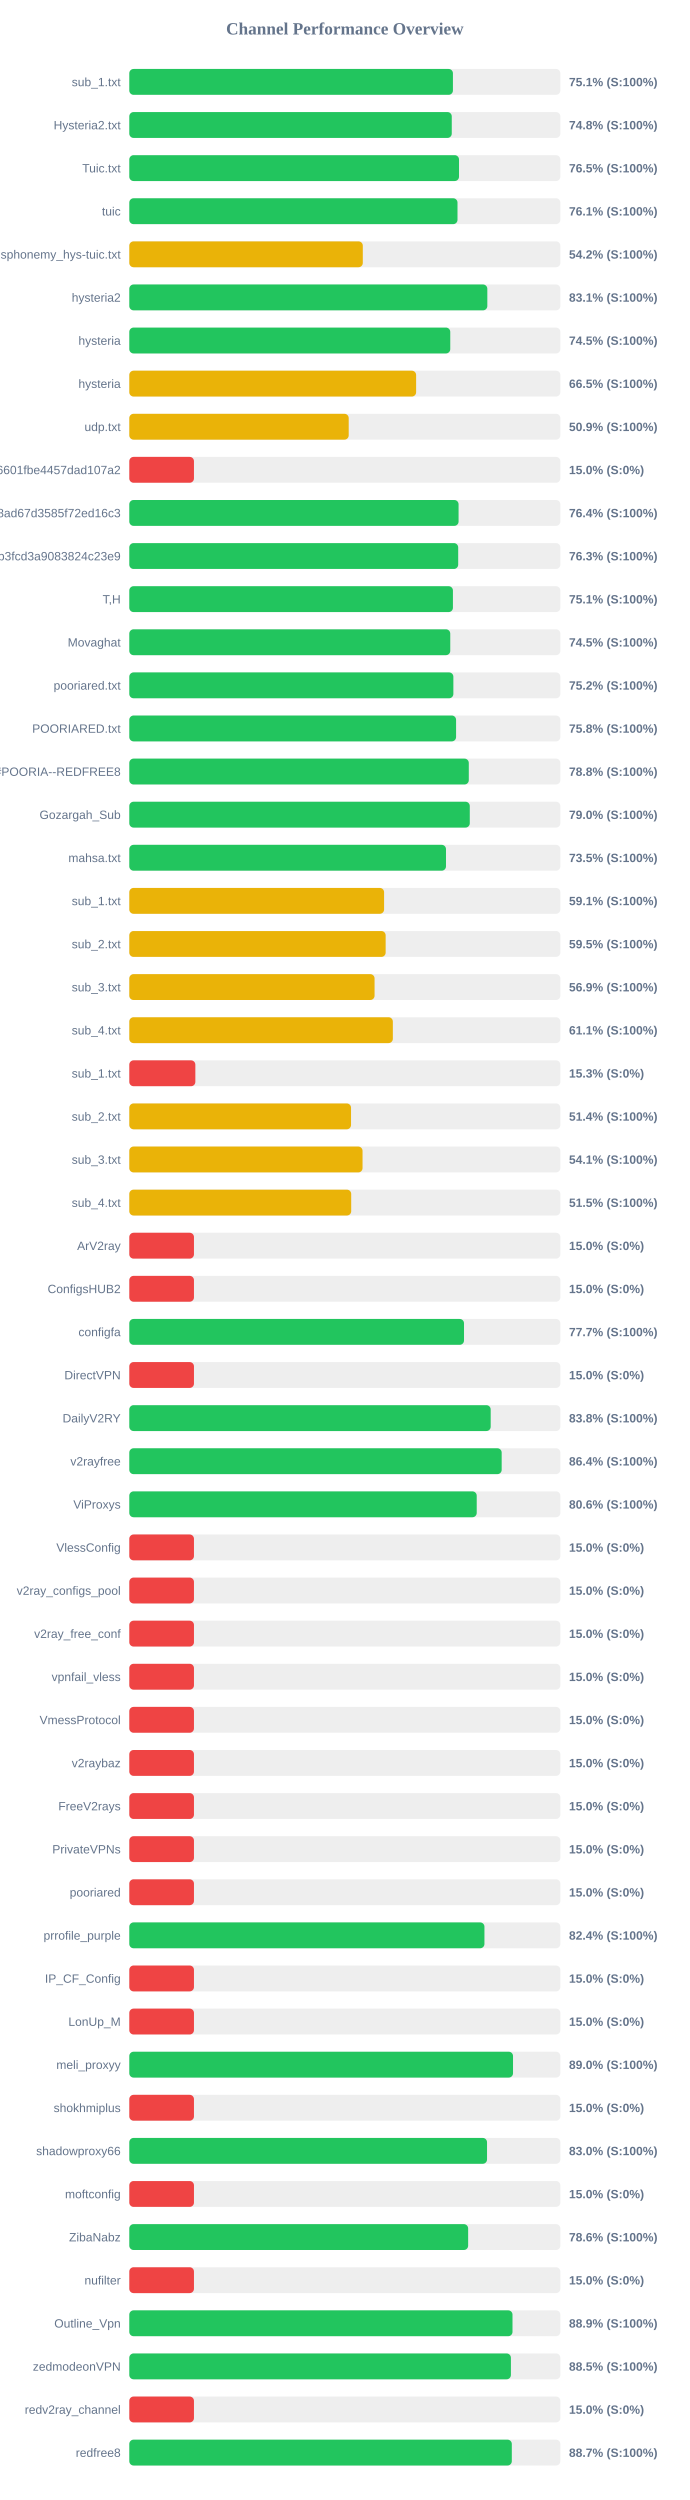
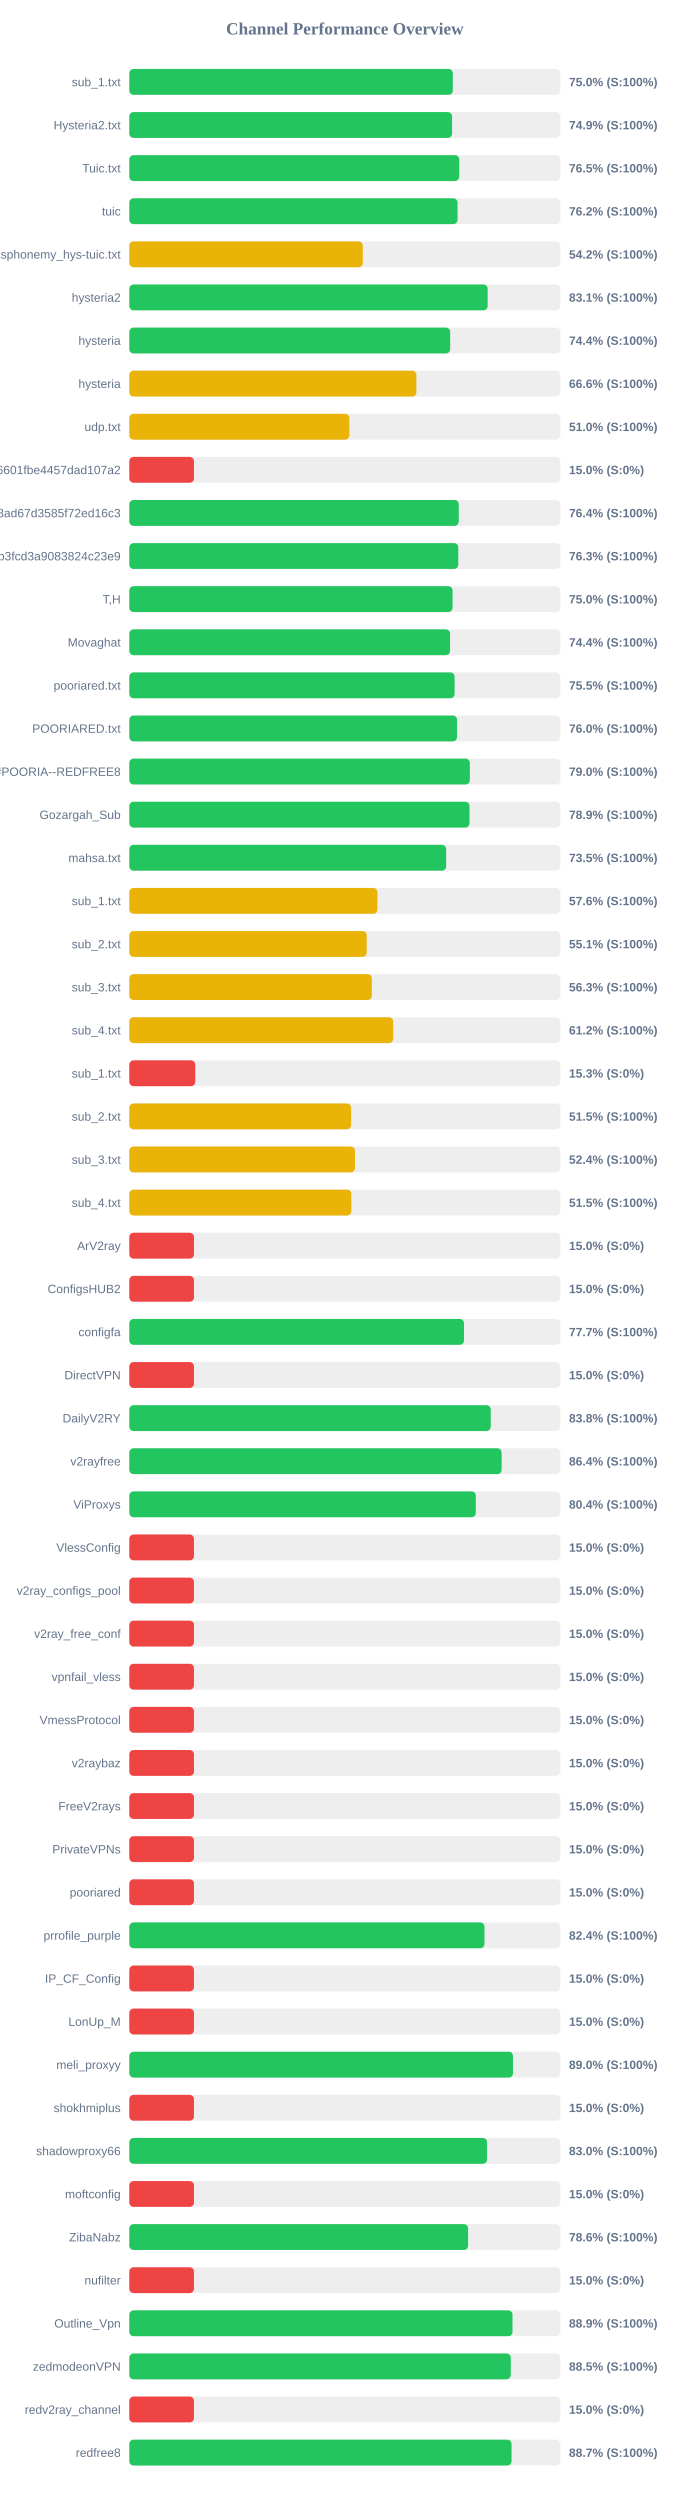
<svg xmlns="http://www.w3.org/2000/svg" width="800" height="2900" version="1.1">
  <style>
        .row { font: 14px Arial; fill: #64748b; }
        .score { font: bold 14px Arial; fill: #64748b; }
    </style>
  <text x="400" y="40" text-anchor="middle" font-size="20px" font-weight="bold" fill="#64748b">Channel Performance Overview</text>
  <rect x="150" y="80" width="500" height="30" fill="#eee" rx="5" />
-   <rect x="150" y="80" width="375.4" height="30" fill="#22c55e" rx="5" />
+   <rect x="150" y="80" width="375.25" height="30" fill="#22c55e" rx="5" />
  <text x="140" y="100" text-anchor="end" class="row">sub_1.txt</text>
-   <text x="660" y="100" text-anchor="start" class="score">75.1% (S:100%)</text>
+   <text x="660" y="100" text-anchor="start" class="score">75.0% (S:100%)</text>
  <rect x="150" y="130" width="500" height="30" fill="#eee" rx="5" />
-   <rect x="150" y="130" width="374.05" height="30" fill="#22c55e" rx="5" />
+   <rect x="150" y="130" width="374.4" height="30" fill="#22c55e" rx="5" />
  <text x="140" y="150" text-anchor="end" class="row">Hysteria2.txt</text>
-   <text x="660" y="150" text-anchor="start" class="score">74.8% (S:100%)</text>
+   <text x="660" y="150" text-anchor="start" class="score">74.9% (S:100%)</text>
  <rect x="150" y="180" width="500" height="30" fill="#eee" rx="5" />
-   <rect x="150" y="180" width="382.45" height="30" fill="#22c55e" rx="5" />
+   <rect x="150" y="180" width="382.7" height="30" fill="#22c55e" rx="5" />
  <text x="140" y="200" text-anchor="end" class="row">Tuic.txt</text>
  <text x="660" y="200" text-anchor="start" class="score">76.5% (S:100%)</text>
  <rect x="150" y="230" width="500" height="30" fill="#eee" rx="5" />
-   <rect x="150" y="230" width="380.7" height="30" fill="#22c55e" rx="5" />
+   <rect x="150" y="230" width="380.75" height="30" fill="#22c55e" rx="5" />
  <text x="140" y="250" text-anchor="end" class="row">tuic</text>
-   <text x="660" y="250" text-anchor="start" class="score">76.1% (S:100%)</text>
+   <text x="660" y="250" text-anchor="start" class="score">76.2% (S:100%)</text>
  <rect x="150" y="280" width="500" height="30" fill="#eee" rx="5" />
  <rect x="150" y="280" width="270.85" height="30" fill="#eab308" rx="5" />
  <text x="140" y="300" text-anchor="end" class="row">ndsphonemy_hys-tuic.txt</text>
  <text x="660" y="300" text-anchor="start" class="score">54.2% (S:100%)</text>
  <rect x="150" y="330" width="500" height="30" fill="#eee" rx="5" />
-   <rect x="150" y="330" width="415.3" height="30" fill="#22c55e" rx="5" />
+   <rect x="150" y="330" width="415.7" height="30" fill="#22c55e" rx="5" />
  <text x="140" y="350" text-anchor="end" class="row">hysteria2</text>
  <text x="660" y="350" text-anchor="start" class="score">83.1% (S:100%)</text>
  <rect x="150" y="380" width="500" height="30" fill="#eee" rx="5" />
-   <rect x="150" y="380" width="372.3" height="30" fill="#22c55e" rx="5" />
+   <rect x="150" y="380" width="372.2" height="30" fill="#22c55e" rx="5" />
  <text x="140" y="400" text-anchor="end" class="row">hysteria</text>
-   <text x="660" y="400" text-anchor="start" class="score">74.5% (S:100%)</text>
+   <text x="660" y="400" text-anchor="start" class="score">74.4% (S:100%)</text>
  <rect x="150" y="430" width="500" height="30" fill="#eee" rx="5" />
-   <rect x="150" y="430" width="332.7" height="30" fill="#eab308" rx="5" />
+   <rect x="150" y="430" width="333.0" height="30" fill="#eab308" rx="5" />
  <text x="140" y="450" text-anchor="end" class="row">hysteria</text>
-   <text x="660" y="450" text-anchor="start" class="score">66.5% (S:100%)</text>
+   <text x="660" y="450" text-anchor="start" class="score">66.6% (S:100%)</text>
  <rect x="150" y="480" width="500" height="30" fill="#eee" rx="5" />
-   <rect x="150" y="480" width="254.5" height="30" fill="#eab308" rx="5" />
+   <rect x="150" y="480" width="255.2" height="30" fill="#eab308" rx="5" />
  <text x="140" y="500" text-anchor="end" class="row">udp.txt</text>
-   <text x="660" y="500" text-anchor="start" class="score">50.9% (S:100%)</text>
+   <text x="660" y="500" text-anchor="start" class="score">51.0% (S:100%)</text>
  <rect x="150" y="530" width="500" height="30" fill="#eee" rx="5" />
  <rect x="150" y="530" width="75.0" height="30" fill="#ef4444" rx="5" />
  <text x="140" y="550" text-anchor="end" class="row">6ca22ad3b96aa6601fbe4457dad107a2</text>
  <text x="660" y="550" text-anchor="start" class="score">15.0% (S:0%)</text>
  <rect x="150" y="580" width="500" height="30" fill="#eee" rx="5" />
-   <rect x="150" y="580" width="381.95" height="30" fill="#22c55e" rx="5" />
+   <rect x="150" y="580" width="382.15" height="30" fill="#22c55e" rx="5" />
  <text x="140" y="600" text-anchor="end" class="row">d2ddf60933dd08ad67d3585f72ed16c3</text>
  <text x="660" y="600" text-anchor="start" class="score">76.4% (S:100%)</text>
  <rect x="150" y="630" width="500" height="30" fill="#eee" rx="5" />
-   <rect x="150" y="630" width="381.5" height="30" fill="#22c55e" rx="5" />
+   <rect x="150" y="630" width="381.6" height="30" fill="#22c55e" rx="5" />
  <text x="140" y="650" text-anchor="end" class="row">subscribe?token=8bc38a0c131e9b3fcd3a9083824c23e9</text>
  <text x="660" y="650" text-anchor="start" class="score">76.3% (S:100%)</text>
  <rect x="150" y="680" width="500" height="30" fill="#eee" rx="5" />
-   <rect x="150" y="680" width="375.4" height="30" fill="#22c55e" rx="5" />
+   <rect x="150" y="680" width="374.95" height="30" fill="#22c55e" rx="5" />
  <text x="140" y="700" text-anchor="end" class="row">T,H</text>
-   <text x="660" y="700" text-anchor="start" class="score">75.1% (S:100%)</text>
+   <text x="660" y="700" text-anchor="start" class="score">75.0% (S:100%)</text>
  <rect x="150" y="730" width="500" height="30" fill="#eee" rx="5" />
-   <rect x="150" y="730" width="372.3" height="30" fill="#22c55e" rx="5" />
+   <rect x="150" y="730" width="372.05" height="30" fill="#22c55e" rx="5" />
  <text x="140" y="750" text-anchor="end" class="row">Movaghat</text>
-   <text x="660" y="750" text-anchor="start" class="score">74.5% (S:100%)</text>
+   <text x="660" y="750" text-anchor="start" class="score">74.4% (S:100%)</text>
  <rect x="150" y="780" width="500" height="30" fill="#eee" rx="5" />
-   <rect x="150" y="780" width="375.9" height="30" fill="#22c55e" rx="5" />
+   <rect x="150" y="780" width="377.3" height="30" fill="#22c55e" rx="5" />
  <text x="140" y="800" text-anchor="end" class="row">pooriared.txt</text>
-   <text x="660" y="800" text-anchor="start" class="score">75.2% (S:100%)</text>
+   <text x="660" y="800" text-anchor="start" class="score">75.5% (S:100%)</text>
  <rect x="150" y="830" width="500" height="30" fill="#eee" rx="5" />
-   <rect x="150" y="830" width="379.05" height="30" fill="#22c55e" rx="5" />
+   <rect x="150" y="830" width="380.15" height="30" fill="#22c55e" rx="5" />
  <text x="140" y="850" text-anchor="end" class="row">POORIARED.txt</text>
-   <text x="660" y="850" text-anchor="start" class="score">75.8% (S:100%)</text>
+   <text x="660" y="850" text-anchor="start" class="score">76.0% (S:100%)</text>
  <rect x="150" y="880" width="500" height="30" fill="#eee" rx="5" />
-   <rect x="150" y="880" width="393.8" height="30" fill="#22c55e" rx="5" />
+   <rect x="150" y="880" width="395.0" height="30" fill="#22c55e" rx="5" />
  <text x="140" y="900" text-anchor="end" class="row">POORIA--REDFREE8.txt#POORIA--REDFREE8</text>
-   <text x="660" y="900" text-anchor="start" class="score">78.8% (S:100%)</text>
+   <text x="660" y="900" text-anchor="start" class="score">79.0% (S:100%)</text>
  <rect x="150" y="930" width="500" height="30" fill="#eee" rx="5" />
-   <rect x="150" y="930" width="394.95" height="30" fill="#22c55e" rx="5" />
+   <rect x="150" y="930" width="394.6" height="30" fill="#22c55e" rx="5" />
  <text x="140" y="950" text-anchor="end" class="row">Gozargah_Sub</text>
-   <text x="660" y="950" text-anchor="start" class="score">79.0% (S:100%)</text>
+   <text x="660" y="950" text-anchor="start" class="score">78.9% (S:100%)</text>
  <rect x="150" y="980" width="500" height="30" fill="#eee" rx="5" />
-   <rect x="150" y="980" width="367.35" height="30" fill="#22c55e" rx="5" />
+   <rect x="150" y="980" width="367.55" height="30" fill="#22c55e" rx="5" />
  <text x="140" y="1000" text-anchor="end" class="row">mahsa.txt</text>
  <text x="660" y="1000" text-anchor="start" class="score">73.5% (S:100%)</text>
  <rect x="150" y="1030" width="500" height="30" fill="#eee" rx="5" />
-   <rect x="150" y="1030" width="295.55" height="30" fill="#eab308" rx="5" />
+   <rect x="150" y="1030" width="287.8" height="30" fill="#eab308" rx="5" />
  <text x="140" y="1050" text-anchor="end" class="row">sub_1.txt</text>
-   <text x="660" y="1050" text-anchor="start" class="score">59.1% (S:100%)</text>
+   <text x="660" y="1050" text-anchor="start" class="score">57.6% (S:100%)</text>
  <rect x="150" y="1080" width="500" height="30" fill="#eee" rx="5" />
-   <rect x="150" y="1080" width="297.35" height="30" fill="#eab308" rx="5" />
+   <rect x="150" y="1080" width="275.4" height="30" fill="#eab308" rx="5" />
  <text x="140" y="1100" text-anchor="end" class="row">sub_2.txt</text>
-   <text x="660" y="1100" text-anchor="start" class="score">59.5% (S:100%)</text>
+   <text x="660" y="1100" text-anchor="start" class="score">55.1% (S:100%)</text>
  <rect x="150" y="1130" width="500" height="30" fill="#eee" rx="5" />
-   <rect x="150" y="1130" width="284.5" height="30" fill="#eab308" rx="5" />
+   <rect x="150" y="1130" width="281.3" height="30" fill="#eab308" rx="5" />
  <text x="140" y="1150" text-anchor="end" class="row">sub_3.txt</text>
-   <text x="660" y="1150" text-anchor="start" class="score">56.9% (S:100%)</text>
+   <text x="660" y="1150" text-anchor="start" class="score">56.3% (S:100%)</text>
  <rect x="150" y="1180" width="500" height="30" fill="#eee" rx="5" />
-   <rect x="150" y="1180" width="305.7" height="30" fill="#eab308" rx="5" />
+   <rect x="150" y="1180" width="306.1" height="30" fill="#eab308" rx="5" />
  <text x="140" y="1200" text-anchor="end" class="row">sub_4.txt</text>
-   <text x="660" y="1200" text-anchor="start" class="score">61.1% (S:100%)</text>
+   <text x="660" y="1200" text-anchor="start" class="score">61.2% (S:100%)</text>
  <rect x="150" y="1230" width="500" height="30" fill="#eee" rx="5" />
-   <rect x="150" y="1230" width="76.6" height="30" fill="#ef4444" rx="5" />
+   <rect x="150" y="1230" width="76.5" height="30" fill="#ef4444" rx="5" />
  <text x="140" y="1250" text-anchor="end" class="row">sub_1.txt</text>
  <text x="660" y="1250" text-anchor="start" class="score">15.3% (S:0%)</text>
  <rect x="150" y="1280" width="500" height="30" fill="#eee" rx="5" />
-   <rect x="150" y="1280" width="257.2" height="30" fill="#eab308" rx="5" />
+   <rect x="150" y="1280" width="257.3" height="30" fill="#eab308" rx="5" />
  <text x="140" y="1300" text-anchor="end" class="row">sub_2.txt</text>
-   <text x="660" y="1300" text-anchor="start" class="score">51.4% (S:100%)</text>
+   <text x="660" y="1300" text-anchor="start" class="score">51.5% (S:100%)</text>
  <rect x="150" y="1330" width="500" height="30" fill="#eee" rx="5" />
-   <rect x="150" y="1330" width="270.55" height="30" fill="#eab308" rx="5" />
+   <rect x="150" y="1330" width="261.8" height="30" fill="#eab308" rx="5" />
  <text x="140" y="1350" text-anchor="end" class="row">sub_3.txt</text>
-   <text x="660" y="1350" text-anchor="start" class="score">54.1% (S:100%)</text>
+   <text x="660" y="1350" text-anchor="start" class="score">52.4% (S:100%)</text>
  <rect x="150" y="1380" width="500" height="30" fill="#eee" rx="5" />
-   <rect x="150" y="1380" width="257.4" height="30" fill="#eab308" rx="5" />
+   <rect x="150" y="1380" width="257.55" height="30" fill="#eab308" rx="5" />
  <text x="140" y="1400" text-anchor="end" class="row">sub_4.txt</text>
  <text x="660" y="1400" text-anchor="start" class="score">51.5% (S:100%)</text>
  <rect x="150" y="1430" width="500" height="30" fill="#eee" rx="5" />
  <rect x="150" y="1430" width="75.0" height="30" fill="#ef4444" rx="5" />
  <text x="140" y="1450" text-anchor="end" class="row">ArV2ray</text>
  <text x="660" y="1450" text-anchor="start" class="score">15.0% (S:0%)</text>
  <rect x="150" y="1480" width="500" height="30" fill="#eee" rx="5" />
  <rect x="150" y="1480" width="75.0" height="30" fill="#ef4444" rx="5" />
  <text x="140" y="1500" text-anchor="end" class="row">ConfigsHUB2</text>
  <text x="660" y="1500" text-anchor="start" class="score">15.0% (S:0%)</text>
  <rect x="150" y="1530" width="500" height="30" fill="#eee" rx="5" />
  <rect x="150" y="1530" width="388.25" height="30" fill="#22c55e" rx="5" />
  <text x="140" y="1550" text-anchor="end" class="row">configfa</text>
  <text x="660" y="1550" text-anchor="start" class="score">77.7% (S:100%)</text>
  <rect x="150" y="1580" width="500" height="30" fill="#eee" rx="5" />
  <rect x="150" y="1580" width="75.0" height="30" fill="#ef4444" rx="5" />
  <text x="140" y="1600" text-anchor="end" class="row">DirectVPN</text>
  <text x="660" y="1600" text-anchor="start" class="score">15.0% (S:0%)</text>
  <rect x="150" y="1630" width="500" height="30" fill="#eee" rx="5" />
-   <rect x="150" y="1630" width="419.2" height="30" fill="#22c55e" rx="5" />
+   <rect x="150" y="1630" width="419.25" height="30" fill="#22c55e" rx="5" />
  <text x="140" y="1650" text-anchor="end" class="row">DailyV2RY</text>
  <text x="660" y="1650" text-anchor="start" class="score">83.8% (S:100%)</text>
  <rect x="150" y="1680" width="500" height="30" fill="#eee" rx="5" />
-   <rect x="150" y="1680" width="431.95" height="30" fill="#22c55e" rx="5" />
+   <rect x="150" y="1680" width="431.9" height="30" fill="#22c55e" rx="5" />
  <text x="140" y="1700" text-anchor="end" class="row">v2rayfree</text>
  <text x="660" y="1700" text-anchor="start" class="score">86.4% (S:100%)</text>
  <rect x="150" y="1730" width="500" height="30" fill="#eee" rx="5" />
-   <rect x="150" y="1730" width="403.0" height="30" fill="#22c55e" rx="5" />
+   <rect x="150" y="1730" width="401.95" height="30" fill="#22c55e" rx="5" />
  <text x="140" y="1750" text-anchor="end" class="row">ViProxys</text>
-   <text x="660" y="1750" text-anchor="start" class="score">80.6% (S:100%)</text>
+   <text x="660" y="1750" text-anchor="start" class="score">80.4% (S:100%)</text>
  <rect x="150" y="1780" width="500" height="30" fill="#eee" rx="5" />
  <rect x="150" y="1780" width="75.0" height="30" fill="#ef4444" rx="5" />
  <text x="140" y="1800" text-anchor="end" class="row">VlessConfig</text>
  <text x="660" y="1800" text-anchor="start" class="score">15.0% (S:0%)</text>
  <rect x="150" y="1830" width="500" height="30" fill="#eee" rx="5" />
  <rect x="150" y="1830" width="75.0" height="30" fill="#ef4444" rx="5" />
  <text x="140" y="1850" text-anchor="end" class="row">v2ray_configs_pool</text>
  <text x="660" y="1850" text-anchor="start" class="score">15.0% (S:0%)</text>
  <rect x="150" y="1880" width="500" height="30" fill="#eee" rx="5" />
  <rect x="150" y="1880" width="75.0" height="30" fill="#ef4444" rx="5" />
  <text x="140" y="1900" text-anchor="end" class="row">v2ray_free_conf</text>
  <text x="660" y="1900" text-anchor="start" class="score">15.0% (S:0%)</text>
  <rect x="150" y="1930" width="500" height="30" fill="#eee" rx="5" />
  <rect x="150" y="1930" width="75.0" height="30" fill="#ef4444" rx="5" />
  <text x="140" y="1950" text-anchor="end" class="row">vpnfail_vless</text>
  <text x="660" y="1950" text-anchor="start" class="score">15.0% (S:0%)</text>
  <rect x="150" y="1980" width="500" height="30" fill="#eee" rx="5" />
  <rect x="150" y="1980" width="75.0" height="30" fill="#ef4444" rx="5" />
  <text x="140" y="2000" text-anchor="end" class="row">VmessProtocol</text>
  <text x="660" y="2000" text-anchor="start" class="score">15.0% (S:0%)</text>
  <rect x="150" y="2030" width="500" height="30" fill="#eee" rx="5" />
  <rect x="150" y="2030" width="75.0" height="30" fill="#ef4444" rx="5" />
  <text x="140" y="2050" text-anchor="end" class="row">v2raybaz</text>
  <text x="660" y="2050" text-anchor="start" class="score">15.0% (S:0%)</text>
  <rect x="150" y="2080" width="500" height="30" fill="#eee" rx="5" />
  <rect x="150" y="2080" width="75.0" height="30" fill="#ef4444" rx="5" />
  <text x="140" y="2100" text-anchor="end" class="row">FreeV2rays</text>
  <text x="660" y="2100" text-anchor="start" class="score">15.0% (S:0%)</text>
  <rect x="150" y="2130" width="500" height="30" fill="#eee" rx="5" />
  <rect x="150" y="2130" width="75.0" height="30" fill="#ef4444" rx="5" />
  <text x="140" y="2150" text-anchor="end" class="row">PrivateVPNs</text>
  <text x="660" y="2150" text-anchor="start" class="score">15.0% (S:0%)</text>
  <rect x="150" y="2180" width="500" height="30" fill="#eee" rx="5" />
  <rect x="150" y="2180" width="75.0" height="30" fill="#ef4444" rx="5" />
  <text x="140" y="2200" text-anchor="end" class="row">pooriared</text>
  <text x="660" y="2200" text-anchor="start" class="score">15.0% (S:0%)</text>
  <rect x="150" y="2230" width="500" height="30" fill="#eee" rx="5" />
-   <rect x="150" y="2230" width="411.95" height="30" fill="#22c55e" rx="5" />
+   <rect x="150" y="2230" width="412.0" height="30" fill="#22c55e" rx="5" />
  <text x="140" y="2250" text-anchor="end" class="row">prrofile_purple</text>
  <text x="660" y="2250" text-anchor="start" class="score">82.4% (S:100%)</text>
  <rect x="150" y="2280" width="500" height="30" fill="#eee" rx="5" />
  <rect x="150" y="2280" width="75.0" height="30" fill="#ef4444" rx="5" />
  <text x="140" y="2300" text-anchor="end" class="row">IP_CF_Config</text>
  <text x="660" y="2300" text-anchor="start" class="score">15.0% (S:0%)</text>
  <rect x="150" y="2330" width="500" height="30" fill="#eee" rx="5" />
  <rect x="150" y="2330" width="75.0" height="30" fill="#ef4444" rx="5" />
  <text x="140" y="2350" text-anchor="end" class="row">LonUp_M</text>
  <text x="660" y="2350" text-anchor="start" class="score">15.0% (S:0%)</text>
  <rect x="150" y="2380" width="500" height="30" fill="#eee" rx="5" />
-   <rect x="150" y="2380" width="445.1" height="30" fill="#22c55e" rx="5" />
+   <rect x="150" y="2380" width="445.05" height="30" fill="#22c55e" rx="5" />
  <text x="140" y="2400" text-anchor="end" class="row">meli_proxyy</text>
  <text x="660" y="2400" text-anchor="start" class="score">89.0% (S:100%)</text>
  <rect x="150" y="2430" width="500" height="30" fill="#eee" rx="5" />
  <rect x="150" y="2430" width="75.0" height="30" fill="#ef4444" rx="5" />
  <text x="140" y="2450" text-anchor="end" class="row">shokhmiplus</text>
  <text x="660" y="2450" text-anchor="start" class="score">15.0% (S:0%)</text>
  <rect x="150" y="2480" width="500" height="30" fill="#eee" rx="5" />
-   <rect x="150" y="2480" width="414.95" height="30" fill="#22c55e" rx="5" />
+   <rect x="150" y="2480" width="415.0" height="30" fill="#22c55e" rx="5" />
  <text x="140" y="2500" text-anchor="end" class="row">shadowproxy66</text>
  <text x="660" y="2500" text-anchor="start" class="score">83.0% (S:100%)</text>
  <rect x="150" y="2530" width="500" height="30" fill="#eee" rx="5" />
  <rect x="150" y="2530" width="75.0" height="30" fill="#ef4444" rx="5" />
  <text x="140" y="2550" text-anchor="end" class="row">moftconfig</text>
  <text x="660" y="2550" text-anchor="start" class="score">15.0% (S:0%)</text>
  <rect x="150" y="2580" width="500" height="30" fill="#eee" rx="5" />
-   <rect x="150" y="2580" width="393.05" height="30" fill="#22c55e" rx="5" />
+   <rect x="150" y="2580" width="393.0" height="30" fill="#22c55e" rx="5" />
  <text x="140" y="2600" text-anchor="end" class="row">ZibaNabz</text>
  <text x="660" y="2600" text-anchor="start" class="score">78.6% (S:100%)</text>
  <rect x="150" y="2630" width="500" height="30" fill="#eee" rx="5" />
  <rect x="150" y="2630" width="75.0" height="30" fill="#ef4444" rx="5" />
  <text x="140" y="2650" text-anchor="end" class="row">nufilter</text>
  <text x="660" y="2650" text-anchor="start" class="score">15.0% (S:0%)</text>
  <rect x="150" y="2680" width="500" height="30" fill="#eee" rx="5" />
  <rect x="150" y="2680" width="444.5" height="30" fill="#22c55e" rx="5" />
  <text x="140" y="2700" text-anchor="end" class="row">Outline_Vpn</text>
  <text x="660" y="2700" text-anchor="start" class="score">88.9% (S:100%)</text>
  <rect x="150" y="2730" width="500" height="30" fill="#eee" rx="5" />
-   <rect x="150" y="2730" width="442.65" height="30" fill="#22c55e" rx="5" />
+   <rect x="150" y="2730" width="442.5" height="30" fill="#22c55e" rx="5" />
  <text x="140" y="2750" text-anchor="end" class="row">zedmodeonVPN</text>
  <text x="660" y="2750" text-anchor="start" class="score">88.5% (S:100%)</text>
  <rect x="150" y="2780" width="500" height="30" fill="#eee" rx="5" />
  <rect x="150" y="2780" width="75.0" height="30" fill="#ef4444" rx="5" />
  <text x="140" y="2800" text-anchor="end" class="row">redv2ray_channel</text>
  <text x="660" y="2800" text-anchor="start" class="score">15.0% (S:0%)</text>
  <rect x="150" y="2830" width="500" height="30" fill="#eee" rx="5" />
-   <rect x="150" y="2830" width="443.7" height="30" fill="#22c55e" rx="5" />
+   <rect x="150" y="2830" width="443.4" height="30" fill="#22c55e" rx="5" />
  <text x="140" y="2850" text-anchor="end" class="row">redfree8</text>
  <text x="660" y="2850" text-anchor="start" class="score">88.7% (S:100%)</text>
</svg>
